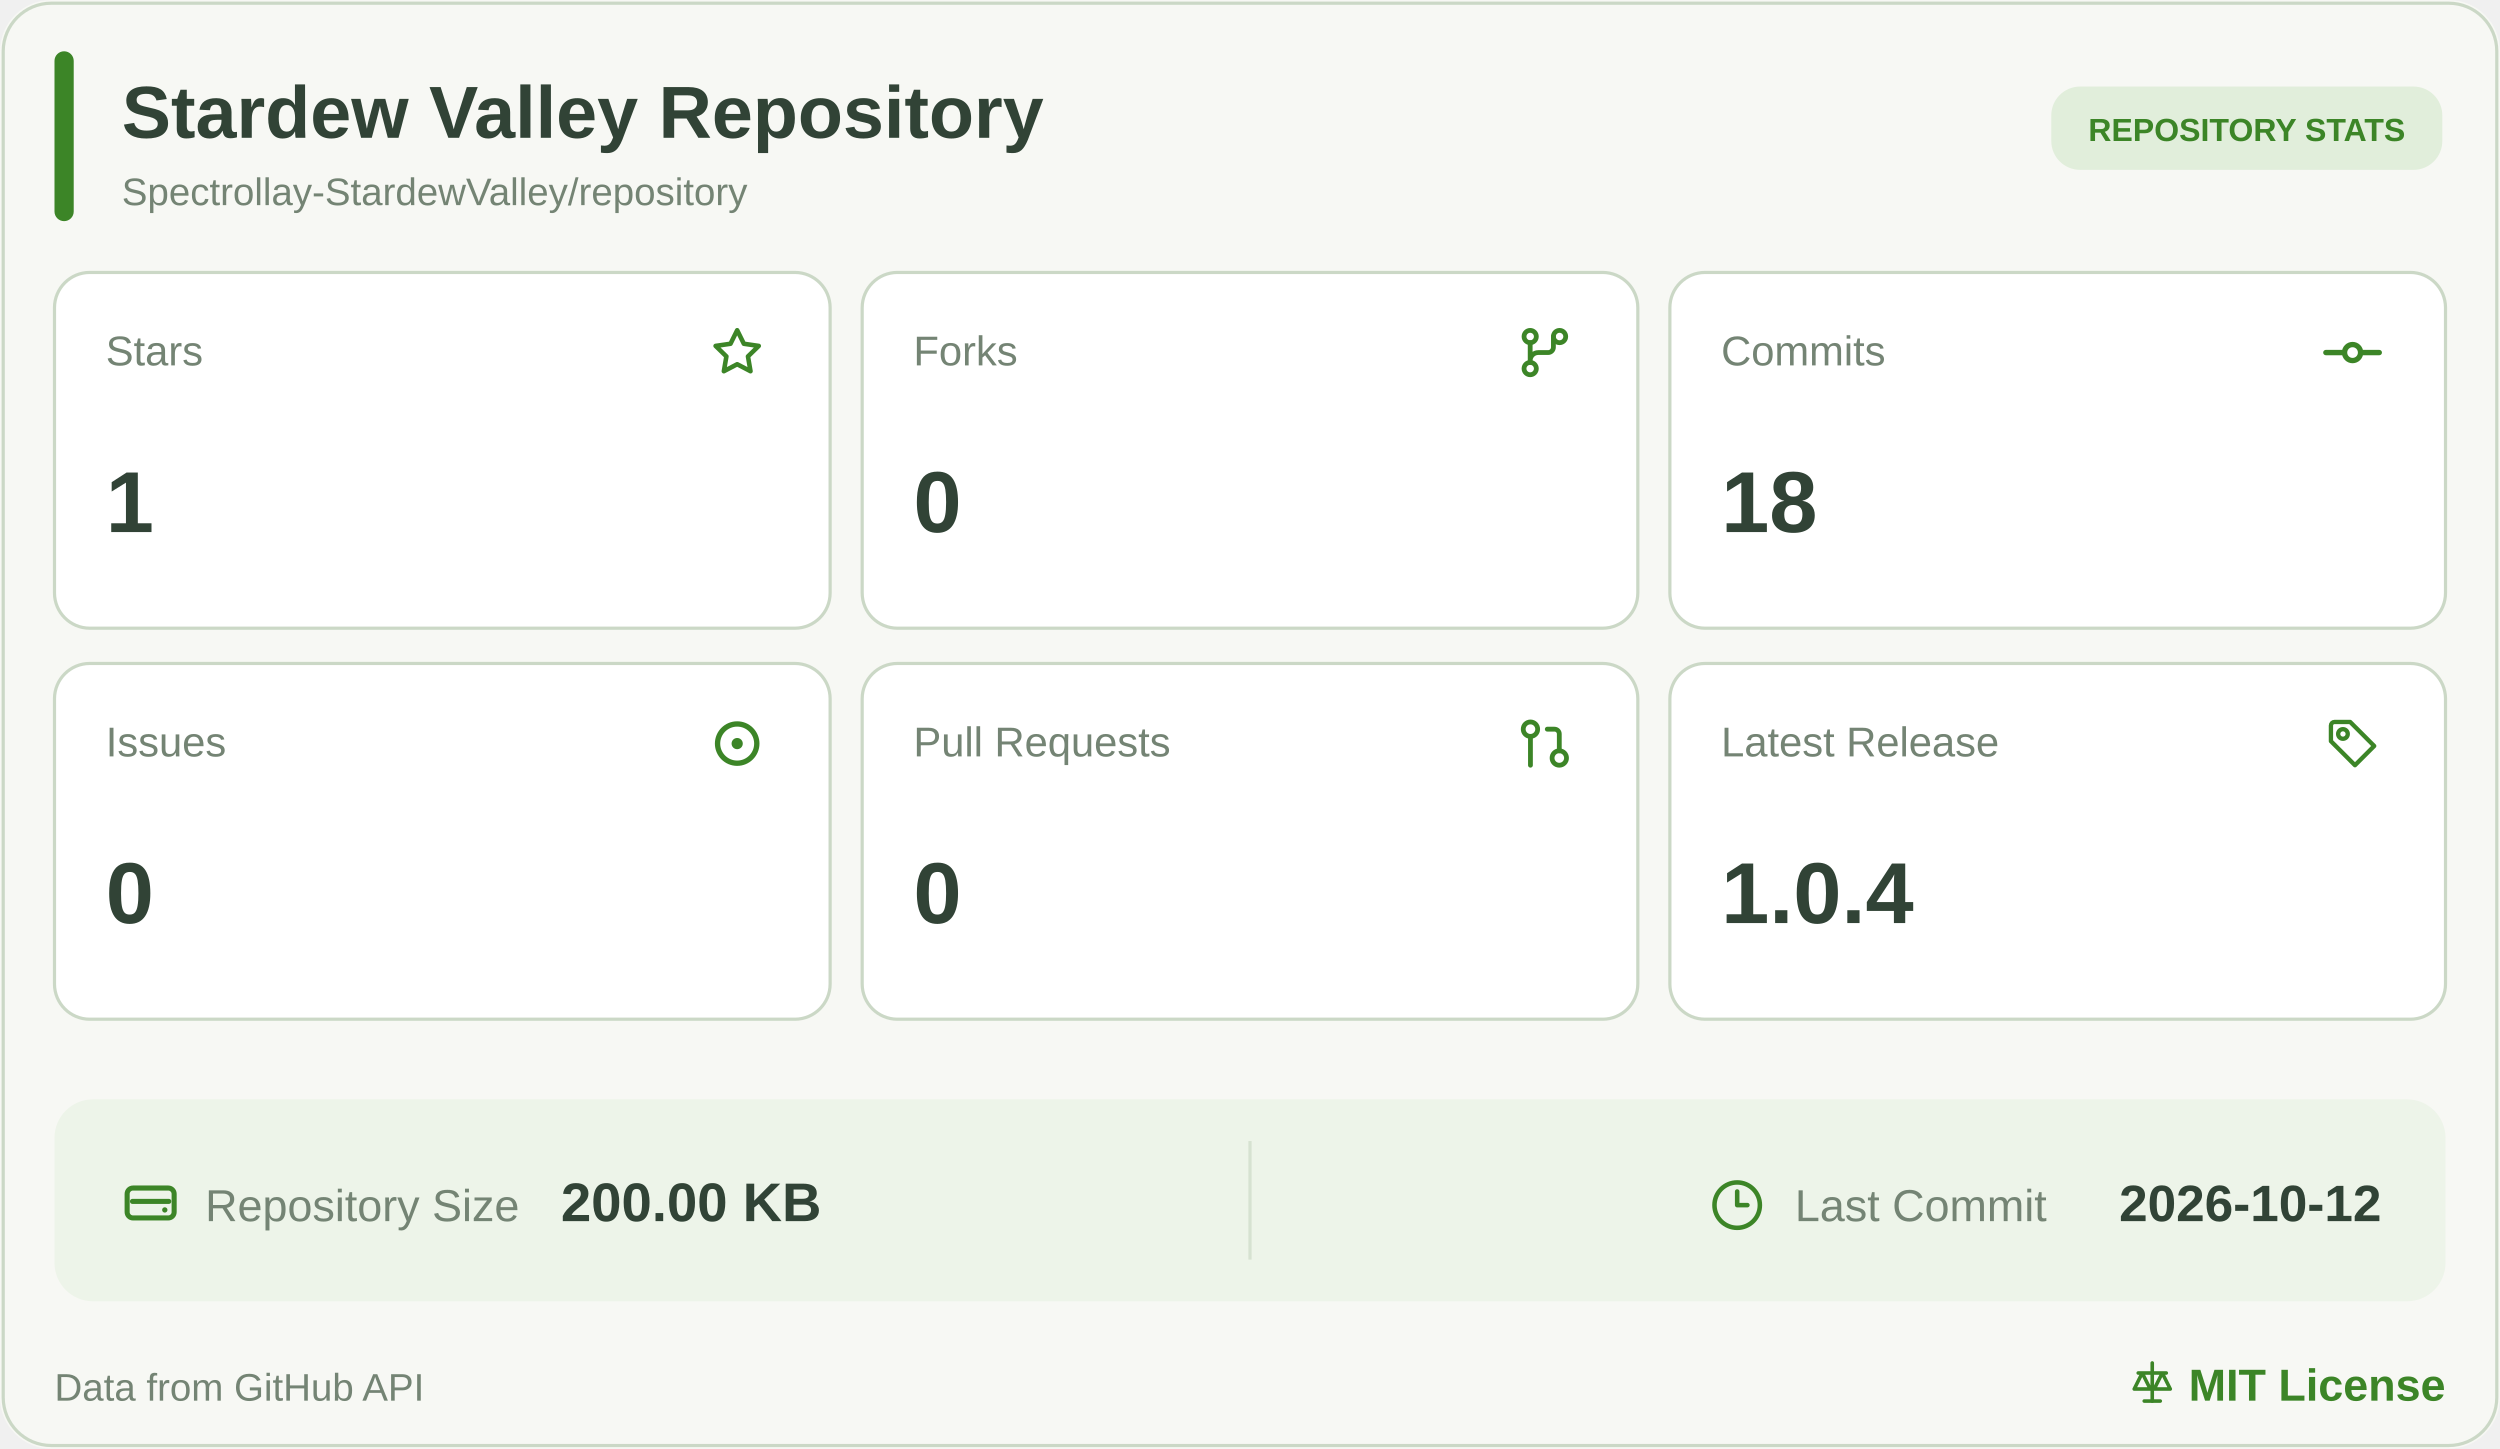
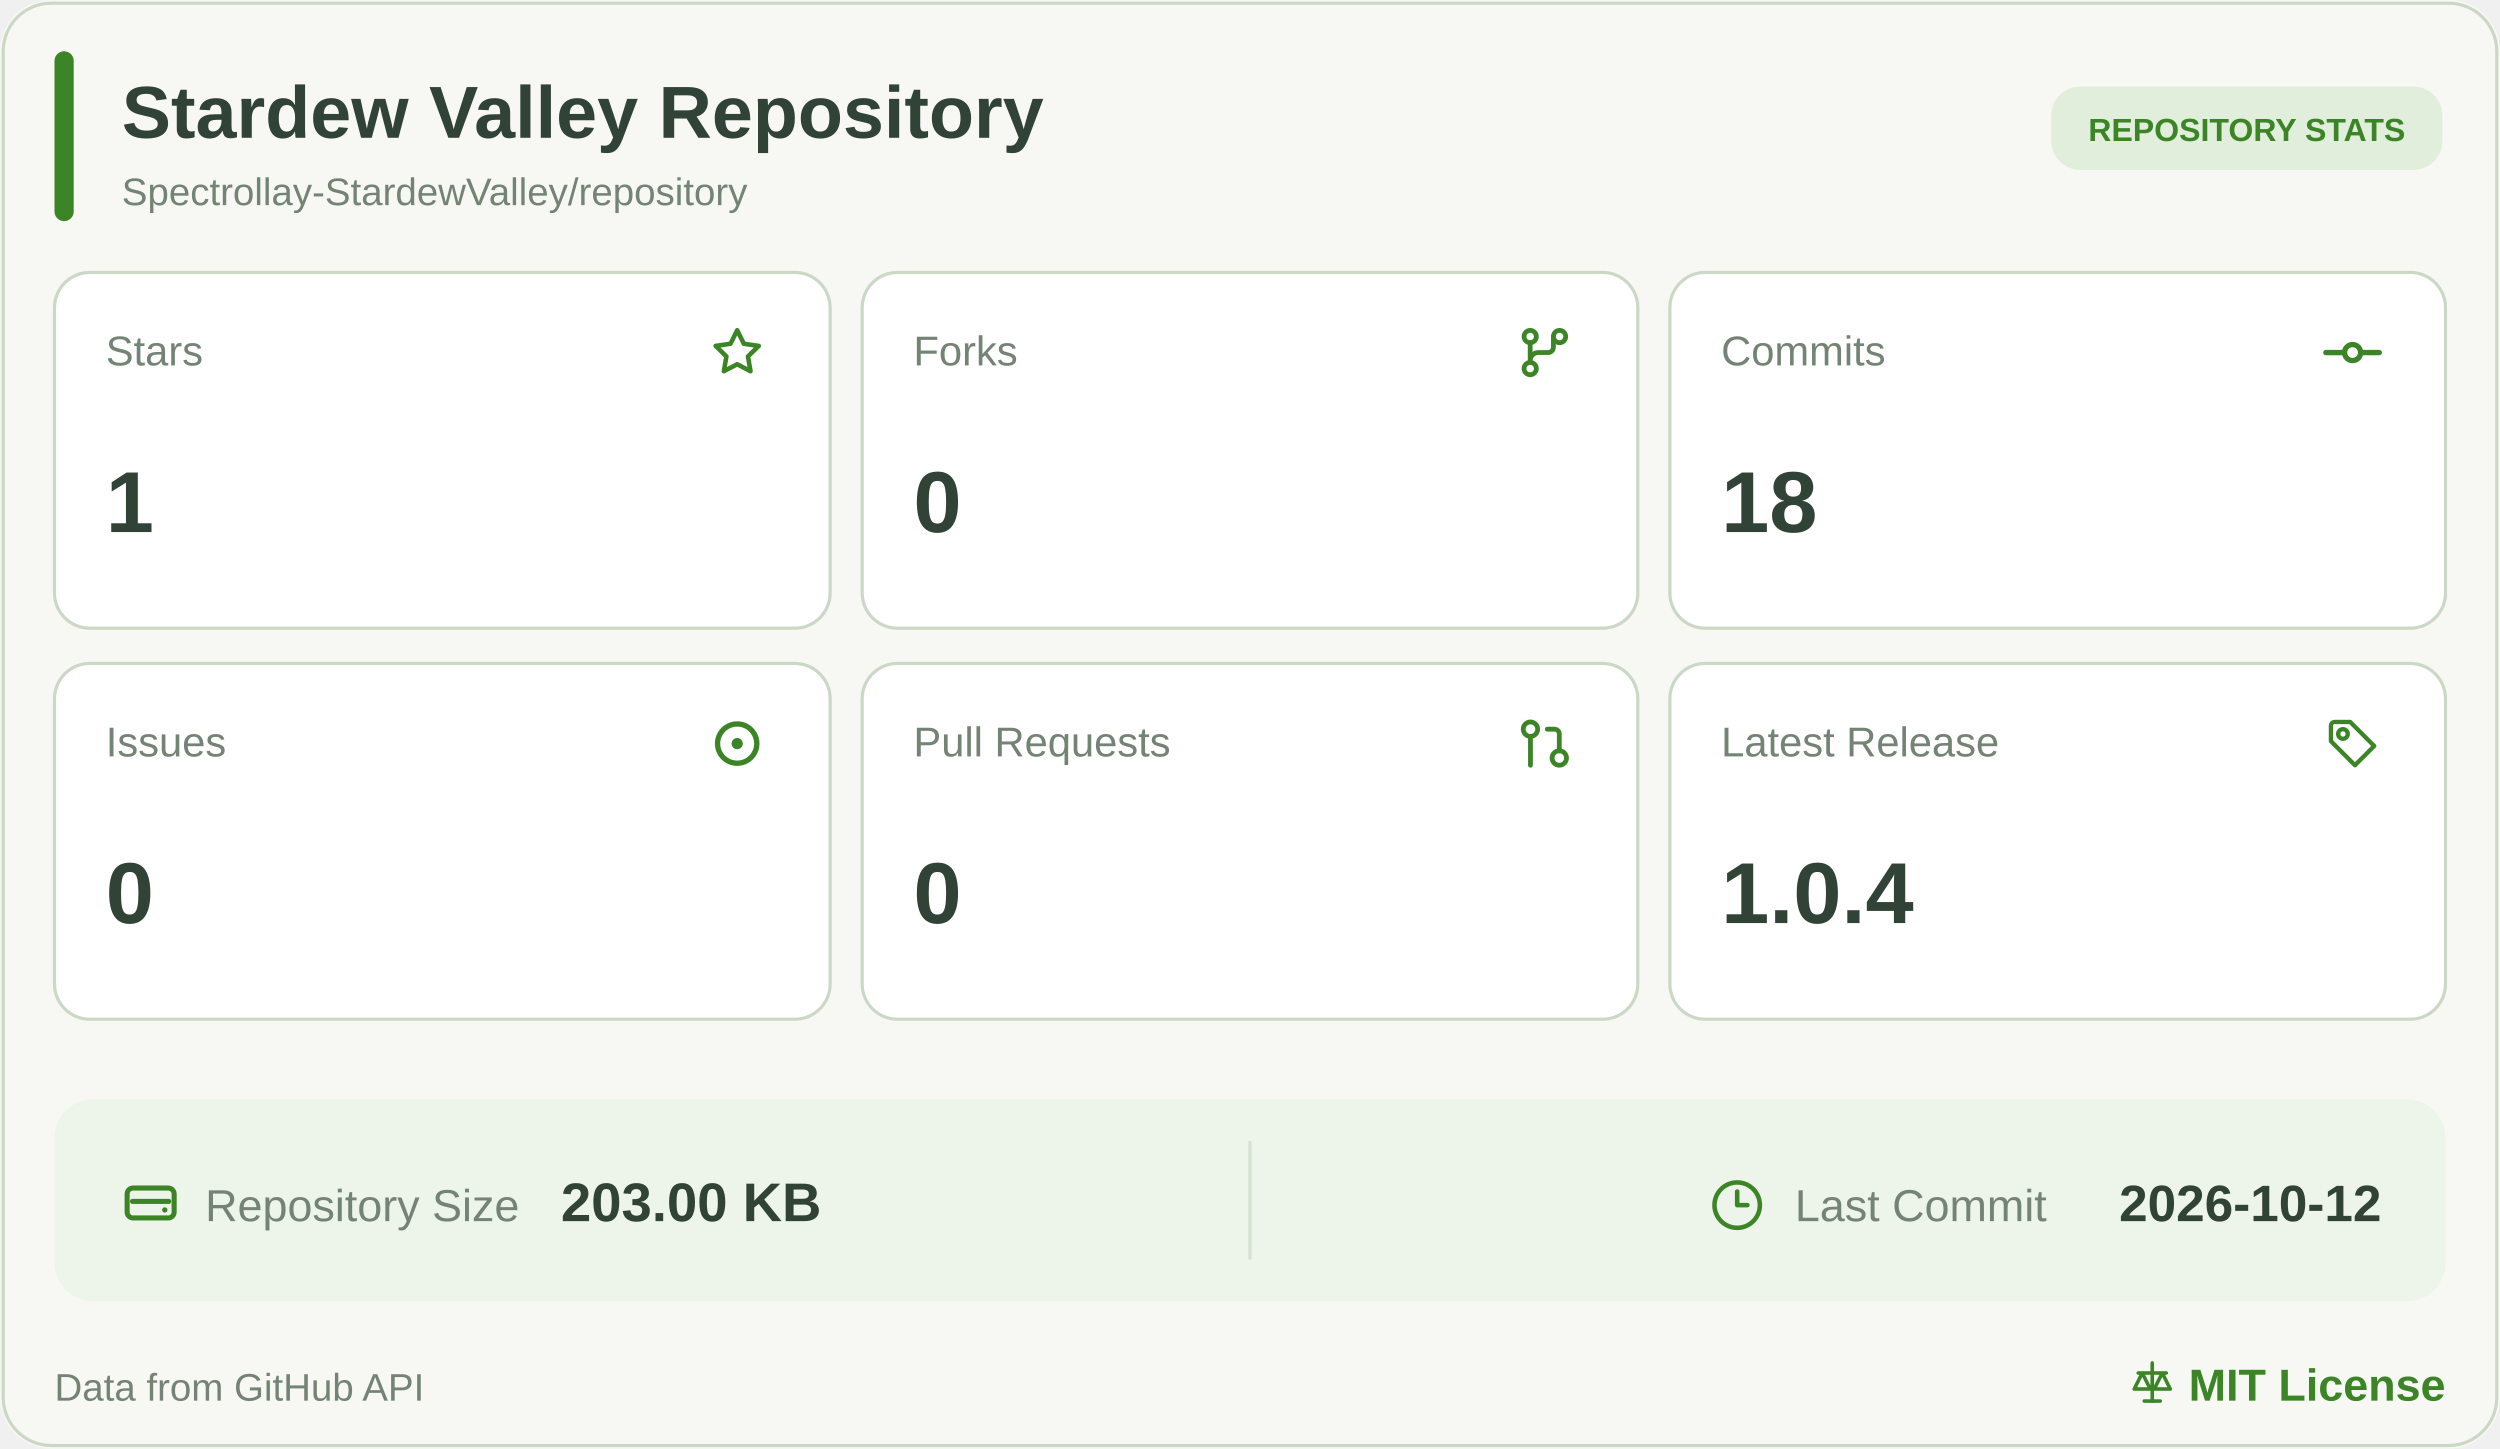
<svg xmlns="http://www.w3.org/2000/svg" width="780" height="452" viewBox="0 0 780 452" role="img" aria-label="Stardew Valley Repository statistics">
  <rect width="780" height="452" rx="16" fill="#F7F8F4" />
  <rect x="1" y="1" width="778" height="450" rx="15" fill="none" stroke="#CBD8C6" />
  <rect x="17" y="16" width="6" height="53" rx="3" fill="#3C8527" />
  <a href="https://github.com/Spectrollay-StardewValley/repository" target="_blank" style="cursor: pointer">
    <text x="38" y="43" font-size="23" font-weight="700" fill="#314336" font-family="Segoe UI, Arial, sans-serif">Stardew Valley Repository</text>
    <text x="38" y="64" font-size="12" fill="#748474" font-family="Segoe UI, Arial, sans-serif">Spectrollay-StardewValley/repository</text>
  </a>
  <rect x="640" y="27" width="122" height="26" rx="9" fill="#E1EEDB" />
  <text x="701" y="44" text-anchor="middle" font-size="10" font-weight="700" fill="#3C8527" font-family="Segoe UI, Arial, sans-serif">REPOSITORY STATS</text>
  <a href="https://github.com/Spectrollay-StardewValley/repository/stargazers" target="_blank" style="cursor: pointer">
    <rect x="17" y="85" width="242" height="111" rx="11" fill="#FFFFFF" stroke="#CBD8C6" />
    <text x="33" y="114" font-size="13" fill="#748474" font-family="Segoe UI, Arial, sans-serif">Stars</text>
    <svg x="220.5" y="100.5" width="19" height="19" viewBox="0 0 24 24" color="#3C8527" fill="none" stroke="currentColor" stroke-width="1.8" stroke-linecap="round" stroke-linejoin="round">
      <path d="M12 3.2L14.63 8.53L20.5 9.38L16.25 13.52L17.25 19.35L12 16.6L6.75 19.35L7.75 13.52L3.5 9.38L9.37 8.53Z" />
    </svg>
    <text x="33" y="166" font-size="27" font-weight="700" fill="#314336" font-family="Segoe UI, Arial, sans-serif">1</text>
  </a>
  <a href="https://github.com/Spectrollay-StardewValley/repository/forks" target="_blank" style="cursor: pointer">
    <rect x="269" y="85" width="242" height="111" rx="11" fill="#FFFFFF" stroke="#CBD8C6" />
    <text x="285" y="114" font-size="13" fill="#748474" font-family="Segoe UI, Arial, sans-serif">Forks</text>
    <svg x="472.0" y="100.0" width="20" height="20" viewBox="0 0 24 24" color="#3C8527" fill="none" stroke="currentColor" stroke-width="1.8" stroke-linecap="round" stroke-linejoin="round">
      <circle cx="6.5" cy="6" r="2.3" />
      <circle cx="17.5" cy="6" r="2.3" />
      <circle cx="6.5" cy="18" r="2.3" />
      <path d="M6.5 8.3V15.7M15.2 6v4a2 2 0 0 1-2 2H9.5a3 3 0 0 0-3 3" />
    </svg>
    <text x="285" y="166" font-size="27" font-weight="700" fill="#314336" font-family="Segoe UI, Arial, sans-serif">0</text>
  </a>
  <a href="https://github.com/Spectrollay-StardewValley/repository/commits/main" target="_blank" style="cursor: pointer">
    <rect x="521" y="85" width="242" height="111" rx="11" fill="#FFFFFF" stroke="#CBD8C6" />
    <text x="537" y="114" font-size="13" fill="#748474" font-family="Segoe UI, Arial, sans-serif">Commits</text>
    <svg x="724.0" y="100.0" width="20" height="20" viewBox="0 0 24 24" color="#3C8527" fill="none" stroke="currentColor" stroke-width="2" stroke-linecap="round" stroke-linejoin="round">
      <circle cx="12" cy="12" r="3" />
      <line x1="2" x2="8.7" y1="12" y2="12" />
      <line x1="15.3" x2="22" y1="12" y2="12" />
    </svg>
    <text x="537" y="166" font-size="27" font-weight="700" fill="#314336" font-family="Segoe UI, Arial, sans-serif">18</text>
  </a>
  <a href="https://github.com/Spectrollay-StardewValley/repository/issues?q=is%3Aissue" target="_blank" style="cursor: pointer">
    <rect x="17" y="207" width="242" height="111" rx="11" fill="#FFFFFF" stroke="#CBD8C6" />
    <text x="33" y="236" font-size="13" fill="#748474" font-family="Segoe UI, Arial, sans-serif">Issues</text>
    <svg x="219.5" y="221.5" width="21" height="21" viewBox="0 0 24 24" color="#3C8527" fill="none" stroke="currentColor" stroke-width="1.9" stroke-linecap="round" stroke-linejoin="round">
      <circle cx="12" cy="12" r="7" />
      <circle cx="12" cy="12" r="2" fill="currentColor" stroke="none" />
    </svg>
    <text x="33" y="288" font-size="27" font-weight="700" fill="#314336" font-family="Segoe UI, Arial, sans-serif">0</text>
  </a>
  <a href="https://github.com/Spectrollay-StardewValley/repository/pulls?q=is%3Apr" target="_blank" style="cursor: pointer">
    <rect x="269" y="207" width="242" height="111" rx="11" fill="#FFFFFF" stroke="#CBD8C6" />
    <text x="285" y="236" font-size="13" fill="#748474" font-family="Segoe UI, Arial, sans-serif">Pull Requests</text>
    <svg x="473.0" y="223.0" width="18" height="18" viewBox="0 0 24 24" color="#3C8527" fill="none" stroke="currentColor" stroke-width="2" stroke-linecap="round" stroke-linejoin="round">
      <circle cx="18" cy="18" r="3" />
      <circle cx="6" cy="6" r="3" />
      <path d="M13 6h3a2 2 0 0 1 2 2v7" />
      <line x1="6" x2="6" y1="9" y2="21" />
    </svg>
    <text x="285" y="288" font-size="27" font-weight="700" fill="#314336" font-family="Segoe UI, Arial, sans-serif">0</text>
  </a>
  <a href="https://github.com/Spectrollay-StardewValley/repository/releases" target="_blank" style="cursor: pointer">
    <rect x="521" y="207" width="242" height="111" rx="11" fill="#FFFFFF" stroke="#CBD8C6" />
    <text x="537" y="236" font-size="13" fill="#748474" font-family="Segoe UI, Arial, sans-serif">Latest Release</text>
    <svg x="725.0" y="223.0" width="18" height="18" viewBox="0 0 24 24" color="#3C8527" fill="none" stroke="currentColor" stroke-width="1.8" stroke-linecap="round" stroke-linejoin="round">
      <path d="M3 4.5A1.5 1.5 0 0 1 4.5 3H11l10 10-8 8-10-10Z" />
      <circle cx="8" cy="8" r="2" />
    </svg>
    <text x="537" y="288" font-size="27" font-weight="700" fill="#314336" font-family="Segoe UI, Arial, sans-serif">1.0.4</text>
  </a>
  <rect x="17" y="343" width="746" height="63" rx="12" fill="#EDF4E9" />
  <path d="M390 356v37" stroke="#D6E2D1" stroke-width="1" />
  <a href="https://github.com/Spectrollay-StardewValley/repository" target="_blank" style="cursor: pointer">
    <svg x="37.0" y="365.5" width="20" height="20" viewBox="0 0 24 24" color="#3C8527" fill="none" stroke="currentColor" stroke-width="1.9" stroke-linecap="round" stroke-linejoin="round">
      <rect x="3.2" y="6.2" width="17.6" height="11.2" rx="2.2" />
      <path d="M5.2 11.2h13.6" />
      <circle cx="17.3" cy="14.4" r="1" fill="currentColor" stroke="none" />
    </svg>
    <text x="64" y="381" font-size="14" fill="#748474" font-family="Segoe UI, Arial, sans-serif">Repository Size</text>
-     <text x="175" y="381" font-size="17" font-weight="700" fill="#314336" font-family="Segoe UI, Arial, sans-serif">200.00 KB</text>
+     <text x="175" y="381" font-size="17" font-weight="700" fill="#314336" font-family="Segoe UI, Arial, sans-serif">203.00 KB</text>
  </a>
  <a href="https://github.com/Spectrollay-StardewValley/repository/commits/main" target="_blank" style="cursor: pointer">
    <svg x="533.5" y="367.5" width="17" height="17" viewBox="0 0 24 24" color="#3C8527" fill="none" stroke="currentColor" stroke-width="2" stroke-linecap="round" stroke-linejoin="round">
      <circle cx="12" cy="12" r="10" />
      <polyline points="12 6 12 12 16.5 12" />
    </svg>
    <text x="560" y="381" font-size="14" fill="#748474" font-family="Segoe UI, Arial, sans-serif">Last Commit</text>
    <text x="743" y="381" text-anchor="end" font-size="16" font-weight="700" fill="#314336" font-family="Segoe UI, Arial, sans-serif">2026-10-12</text>
  </a>
  <text x="17" y="437" font-size="12" fill="#748474" font-family="Segoe UI, Arial, sans-serif">Data from GitHub API</text>
  <a href="https://github.com/Spectrollay-StardewValley/repository/blob/main/LICENSE" target="_blank" style="cursor: pointer">
    <svg x="664.0" y="424.0" width="15" height="15" viewBox="0 0 24 24" color="#3C8527" fill="none" stroke="currentColor" stroke-width="1.8" stroke-linecap="round" stroke-linejoin="round">
      <path d="M12 2v19M5 7h14M7 7l-4 8h8L7 7ZM17 7l-4 8h8l-4-8Z" />
      <path d="M8 21h8" />
    </svg>
    <text x="763" y="437" text-anchor="end" font-size="14" font-weight="700" fill="#3C8527" font-family="Segoe UI, Arial, sans-serif">MIT License</text>
  </a>
</svg>
